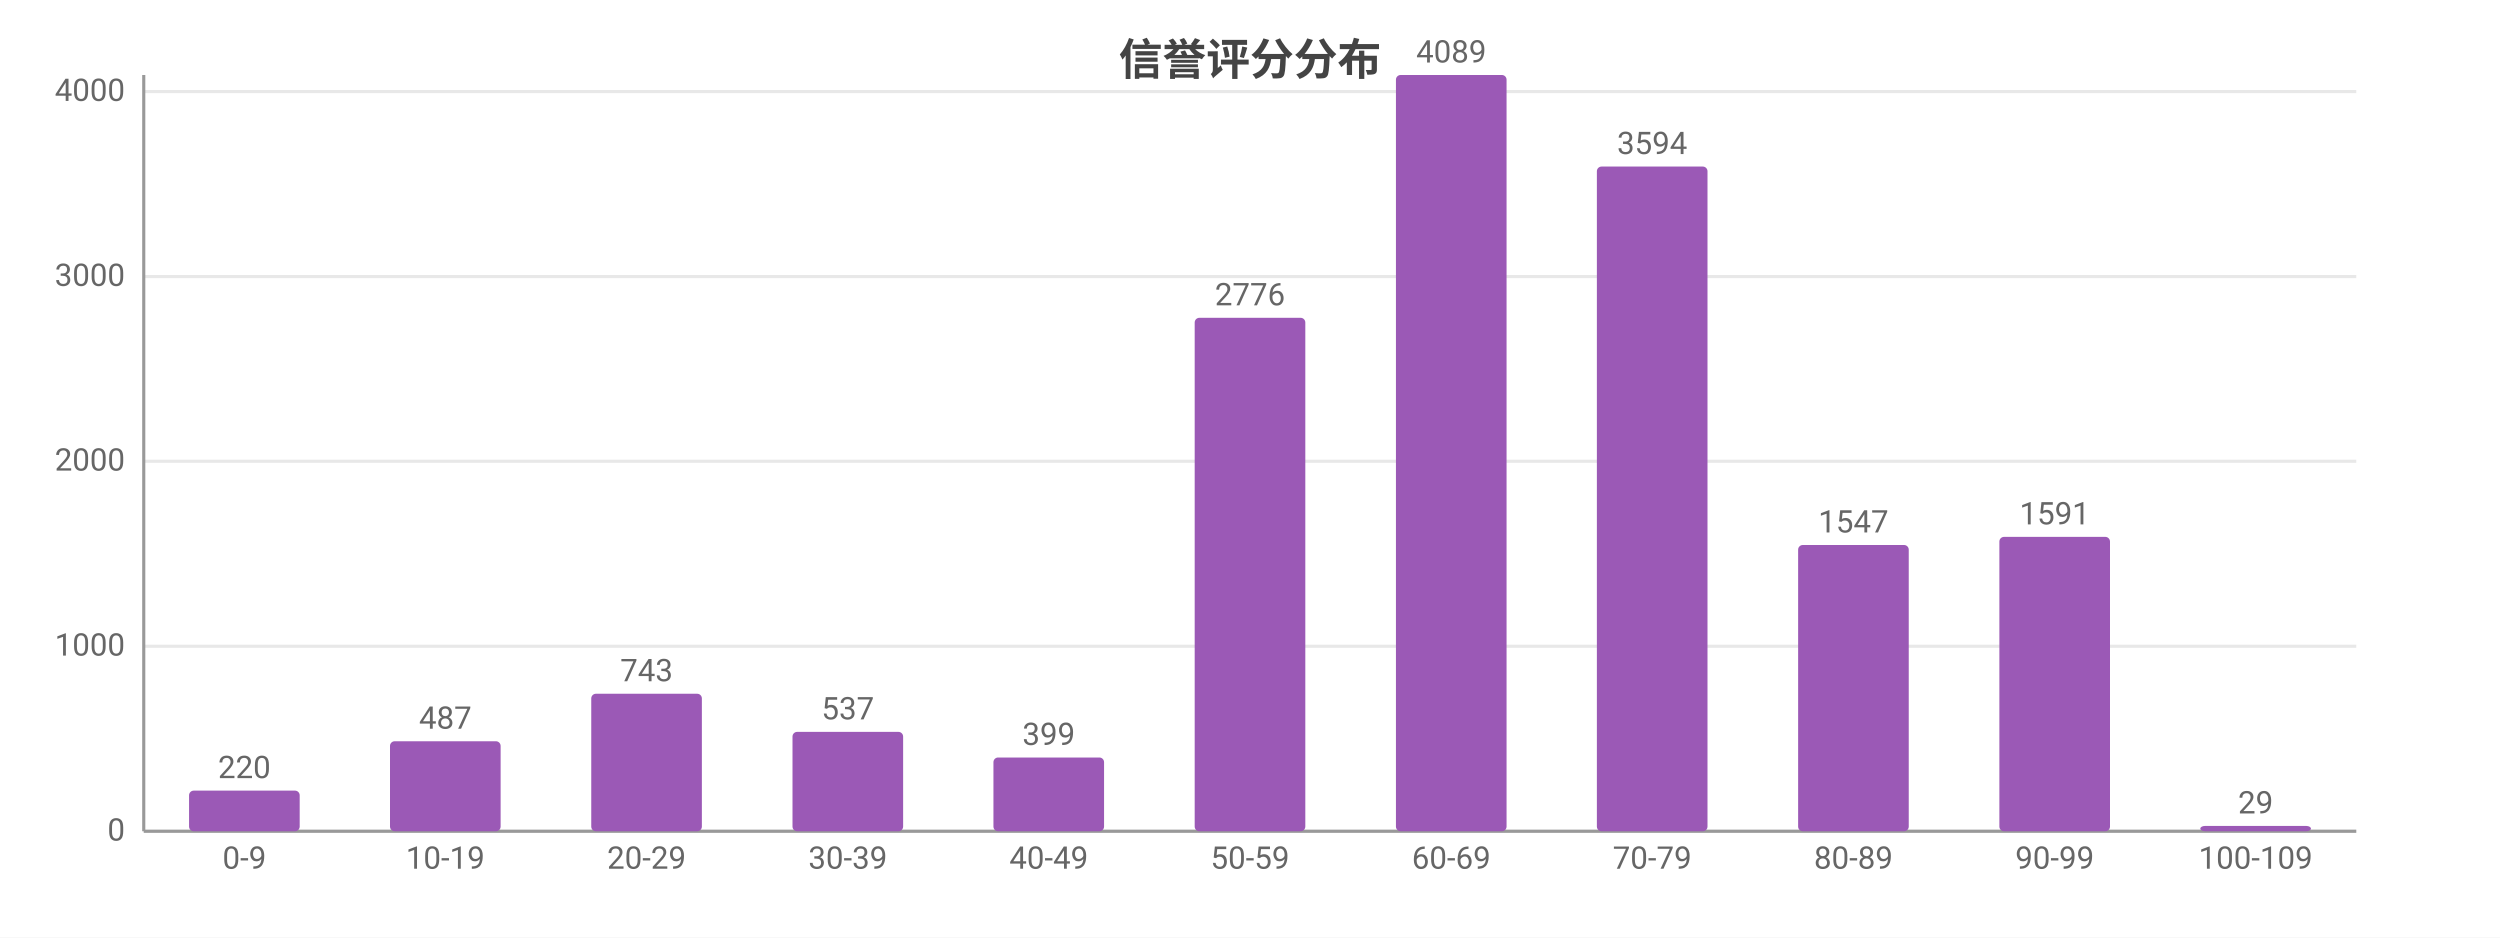
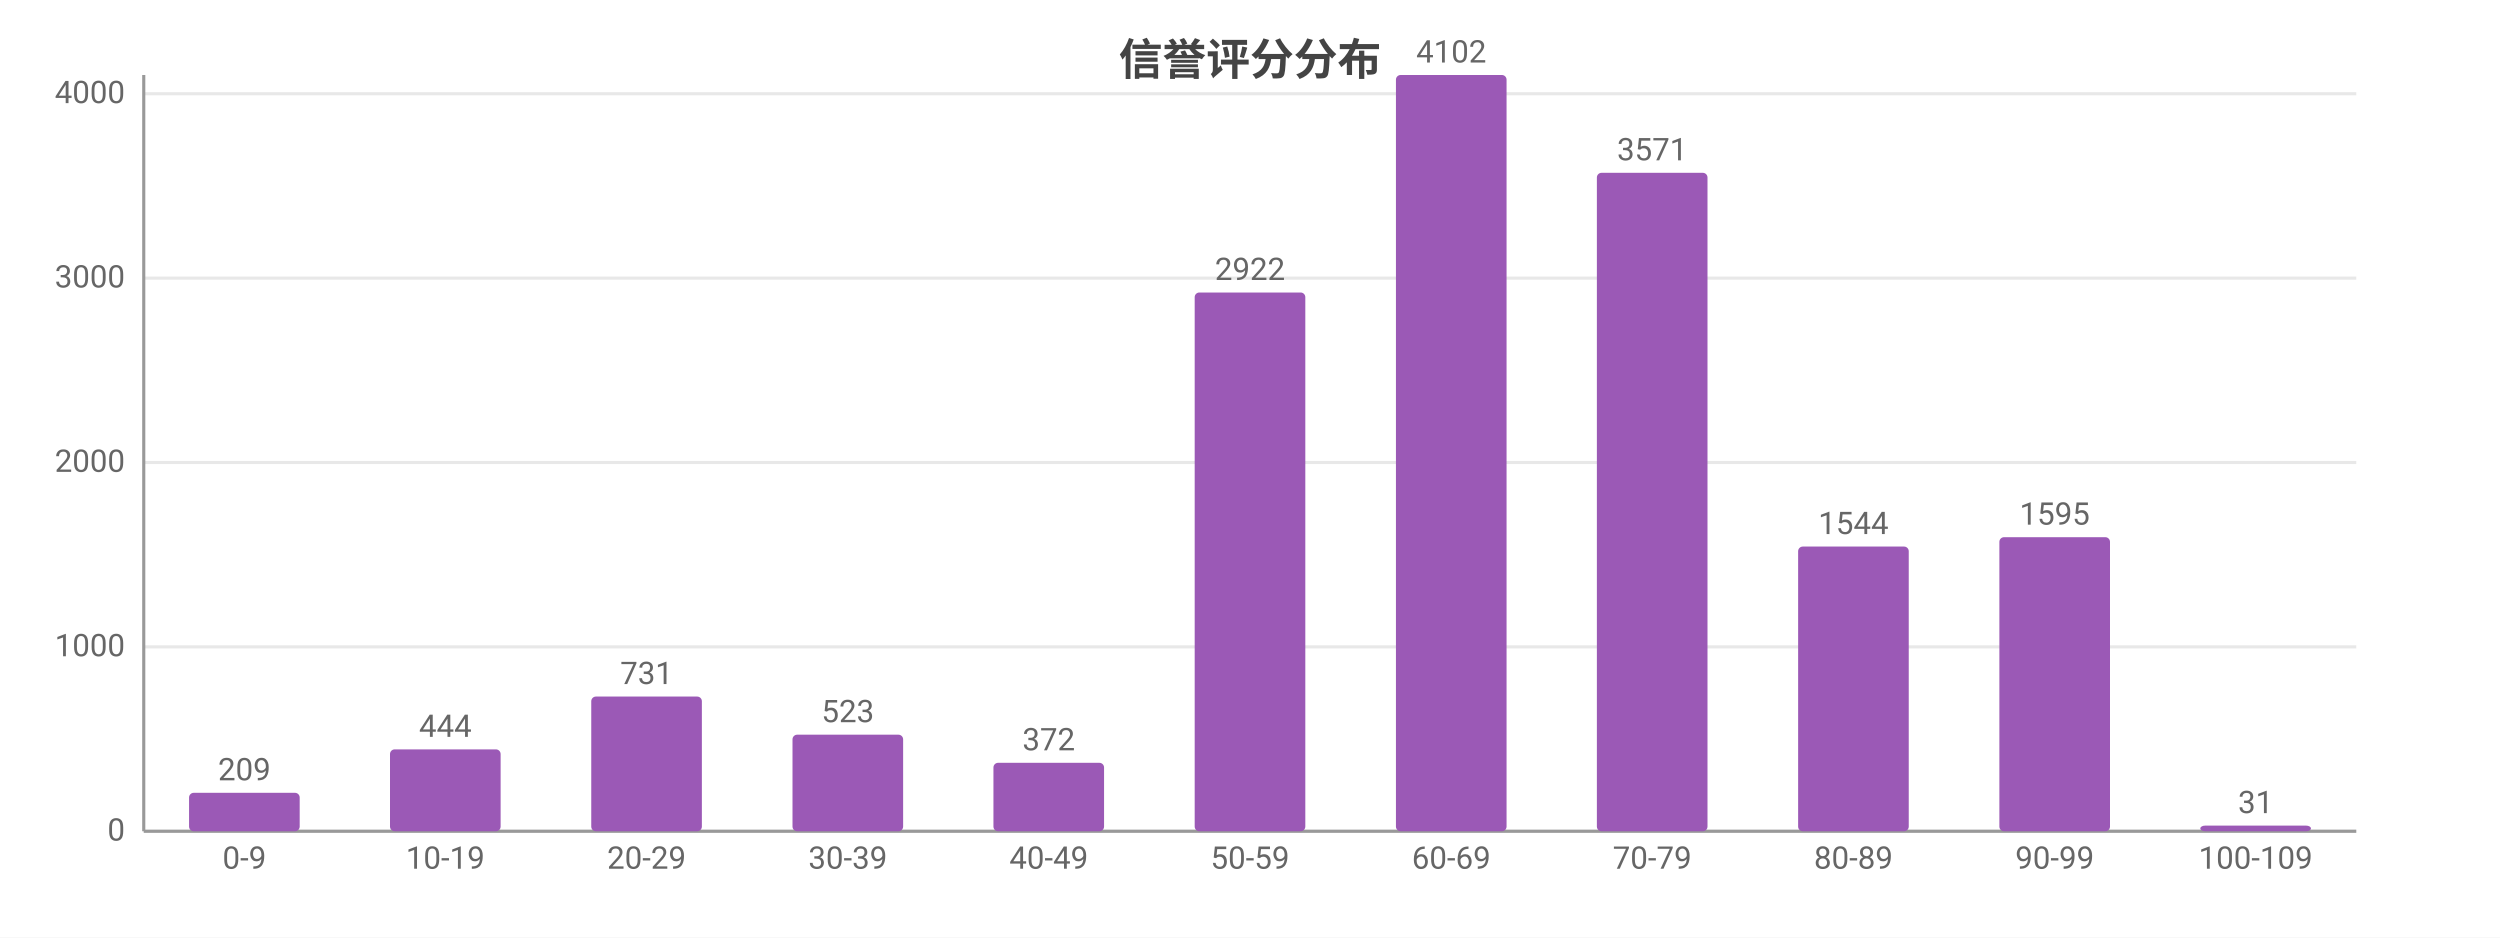
<svg xmlns="http://www.w3.org/2000/svg" width="800" height="300" viewBox="0 0 800 300">
  <rect width="800" height="300" fill="#ffffff" />
  <style>text{font-family:system-ui,-apple-system,'Segoe UI',Roboto,'PingFang SC','Microsoft YaHei','Noto Sans CJK SC',sans-serif}.g{stroke:#e8e8e8;stroke-width:1}.a{stroke:#999;stroke-width:1}.t{font-size:10px;fill:#666}.m{font-size:10px;text-anchor:middle;fill:#666}.e{font-size:10px;text-anchor:end;fill:#666}.l{font-size:11px;fill:#333}.tt{font-size:14px;font-weight:600;text-anchor:middle;fill:#444}.em{font-size:13px;text-anchor:middle;fill:#999}</style>
  <text class="tt" x="400.0" y="24">信誉评分分布</text>
  <line class="g" x1="46" y1="266" x2="754" y2="266" />
  <text class="e" x="40" y="269">0</text>
-   <line class="g" x1="46" y1="206.8" x2="754" y2="206.8" />
-   <text class="e" x="40" y="209.8">1000</text>
-   <line class="g" x1="46" y1="147.6" x2="754" y2="147.6" />
-   <text class="e" x="40" y="150.6">2000</text>
-   <line class="g" x1="46" y1="88.5" x2="754" y2="88.5" />
-   <text class="e" x="40" y="91.5">3000</text>
-   <line class="g" x1="46" y1="29.3" x2="754" y2="29.3" />
-   <text class="e" x="40" y="32.3">4000</text>
+   <line class="g" x1="46" y1="207.0" x2="754" y2="207.0" />
+   <text class="e" x="40" y="210.0">1000</text>
+   <line class="g" x1="46" y1="148.0" x2="754" y2="148.0" />
+   <text class="e" x="40" y="151.0">2000</text>
+   <line class="g" x1="46" y1="89.0" x2="754" y2="89.0" />
+   <text class="e" x="40" y="92.0">3000</text>
+   <line class="g" x1="46" y1="30.0" x2="754" y2="30.0" />
+   <text class="e" x="40" y="33.0">4000</text>
  <line class="a" x1="46" y1="24" x2="46" y2="266" />
  <line class="a" x1="46" y1="266" x2="754" y2="266" />
-   <rect x="60.5" y="253.0" width="35.4" height="13.0" fill="#9b59b6" rx="1.5" />
-   <text class="m" x="78.2" y="249.0">220</text>
+   <rect x="60.5" y="253.7" width="35.4" height="12.3" fill="#9b59b6" rx="1.5" />
+   <text class="m" x="78.2" y="249.7">209</text>
  <text class="m" x="78.2" y="278">0-9</text>
-   <rect x="124.8" y="237.2" width="35.4" height="28.8" fill="#9b59b6" rx="1.5" />
-   <text class="m" x="142.5" y="233.2">487</text>
+   <rect x="124.8" y="239.8" width="35.4" height="26.2" fill="#9b59b6" rx="1.5" />
+   <text class="m" x="142.5" y="235.8">444</text>
  <text class="m" x="142.5" y="278">10-19</text>
-   <rect x="189.2" y="222.0" width="35.4" height="44.0" fill="#9b59b6" rx="1.5" />
-   <text class="m" x="206.9" y="218.0">743</text>
+   <rect x="189.2" y="222.9" width="35.4" height="43.1" fill="#9b59b6" rx="1.5" />
+   <text class="m" x="206.9" y="218.9">731</text>
  <text class="m" x="206.9" y="278">20-29</text>
-   <rect x="253.6" y="234.2" width="35.4" height="31.8" fill="#9b59b6" rx="1.5" />
-   <text class="m" x="271.3" y="230.2">537</text>
+   <rect x="253.6" y="235.1" width="35.4" height="30.9" fill="#9b59b6" rx="1.5" />
+   <text class="m" x="271.3" y="231.1">523</text>
  <text class="m" x="271.3" y="278">30-39</text>
-   <rect x="317.9" y="242.4" width="35.4" height="23.6" fill="#9b59b6" rx="1.5" />
-   <text class="m" x="335.6" y="238.4">399</text>
+   <rect x="317.9" y="244.1" width="35.4" height="21.9" fill="#9b59b6" rx="1.5" />
+   <text class="m" x="335.6" y="240.1">372</text>
  <text class="m" x="335.6" y="278">40-49</text>
-   <rect x="382.3" y="101.7" width="35.4" height="164.3" fill="#9b59b6" rx="1.5" />
-   <text class="m" x="400" y="97.7">2776</text>
+   <rect x="382.3" y="93.6" width="35.4" height="172.4" fill="#9b59b6" rx="1.5" />
+   <text class="m" x="400" y="89.6">2922</text>
  <text class="m" x="400" y="278">50-59</text>
  <rect x="446.7" y="24" width="35.4" height="242" fill="#9b59b6" rx="1.5" />
-   <text class="m" x="464.4" y="20">4089</text>
+   <text class="m" x="464.4" y="20">4102</text>
  <text class="m" x="464.4" y="278">60-69</text>
-   <rect x="511.0" y="53.3" width="35.4" height="212.7" fill="#9b59b6" rx="1.5" />
-   <text class="m" x="528.7" y="49.3">3594</text>
+   <rect x="511.0" y="55.3" width="35.4" height="210.7" fill="#9b59b6" rx="1.5" />
+   <text class="m" x="528.7" y="51.3">3571</text>
  <text class="m" x="528.7" y="278">70-79</text>
-   <rect x="575.4" y="174.4" width="35.4" height="91.6" fill="#9b59b6" rx="1.5" />
-   <text class="m" x="593.1" y="170.4">1547</text>
+   <rect x="575.4" y="174.9" width="35.4" height="91.1" fill="#9b59b6" rx="1.5" />
+   <text class="m" x="593.1" y="170.9">1544</text>
  <text class="m" x="593.1" y="278">80-89</text>
-   <rect x="639.8" y="171.8" width="35.4" height="94.2" fill="#9b59b6" rx="1.5" />
-   <text class="m" x="657.5" y="167.8">1591</text>
+   <rect x="639.8" y="171.9" width="35.4" height="94.1" fill="#9b59b6" rx="1.5" />
+   <text class="m" x="657.5" y="167.9">1595</text>
  <text class="m" x="657.5" y="278">90-99</text>
-   <rect x="704.1" y="264.3" width="35.4" height="1.7" fill="#9b59b6" rx="1.5" />
-   <text class="m" x="721.8" y="260.3">29</text>
+   <rect x="704.1" y="264.2" width="35.4" height="1.8" fill="#9b59b6" rx="1.5" />
+   <text class="m" x="721.8" y="260.2">31</text>
  <text class="m" x="721.8" y="278">100-109</text>
</svg>
